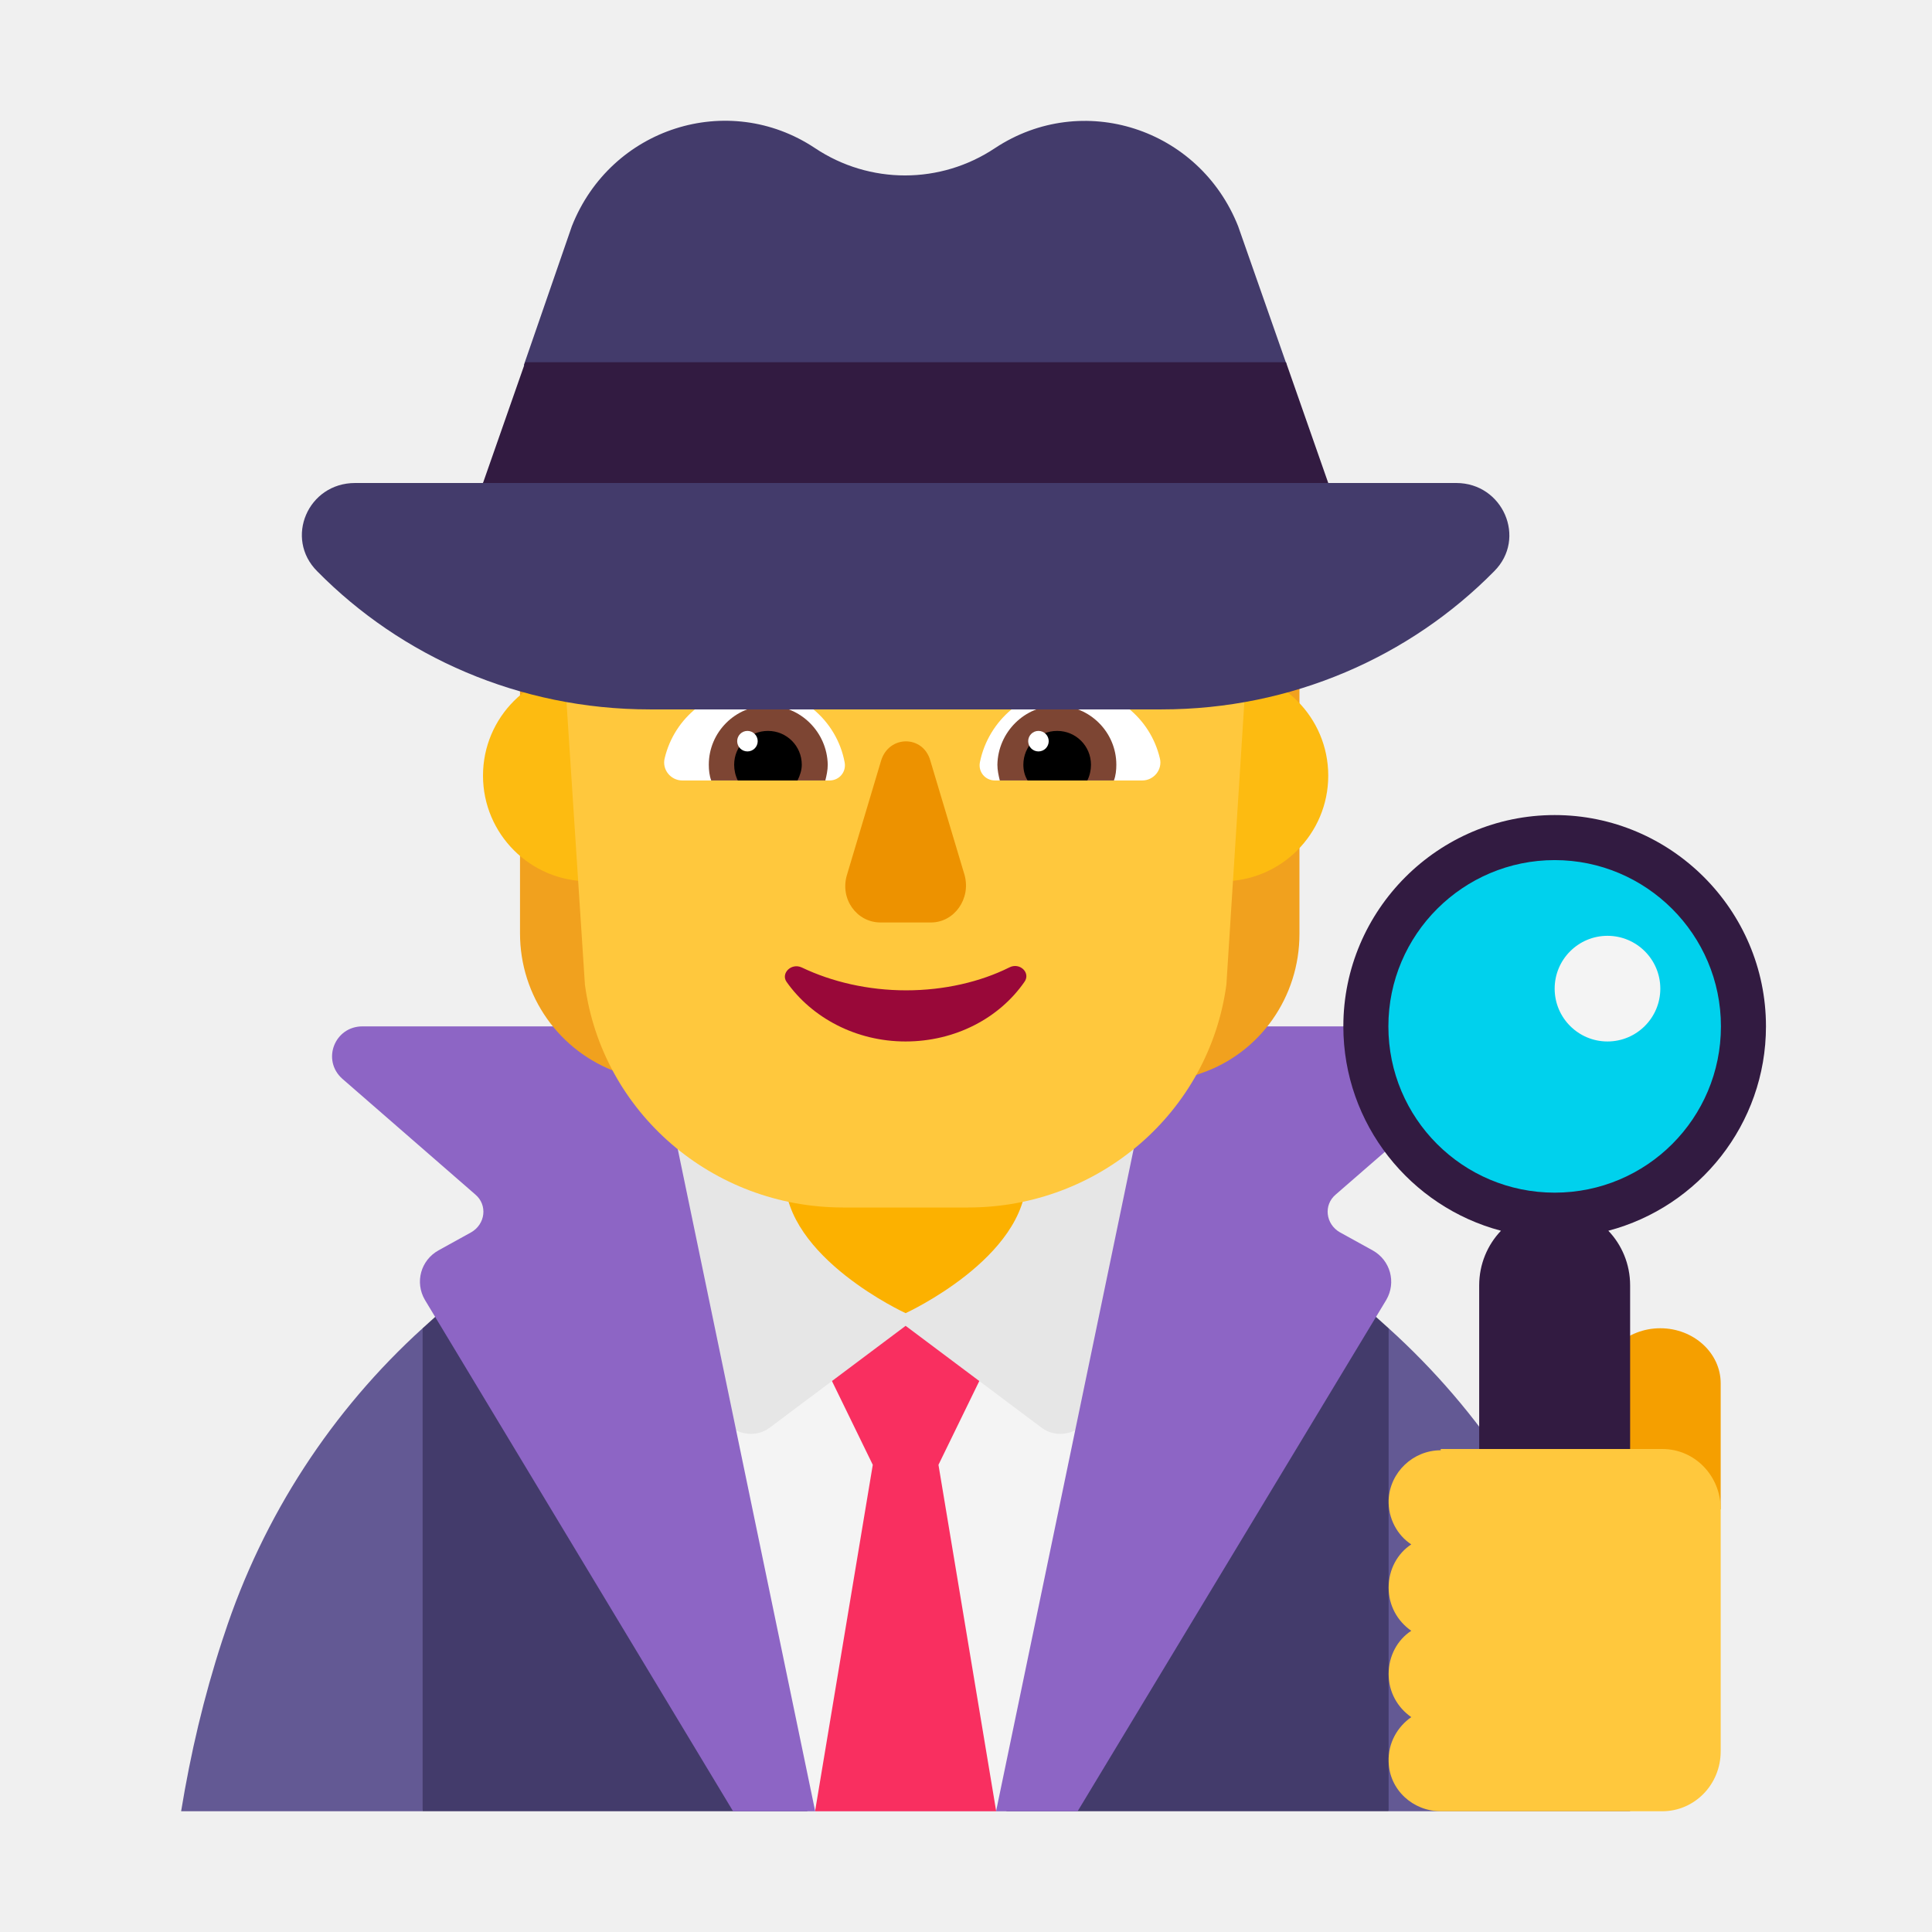
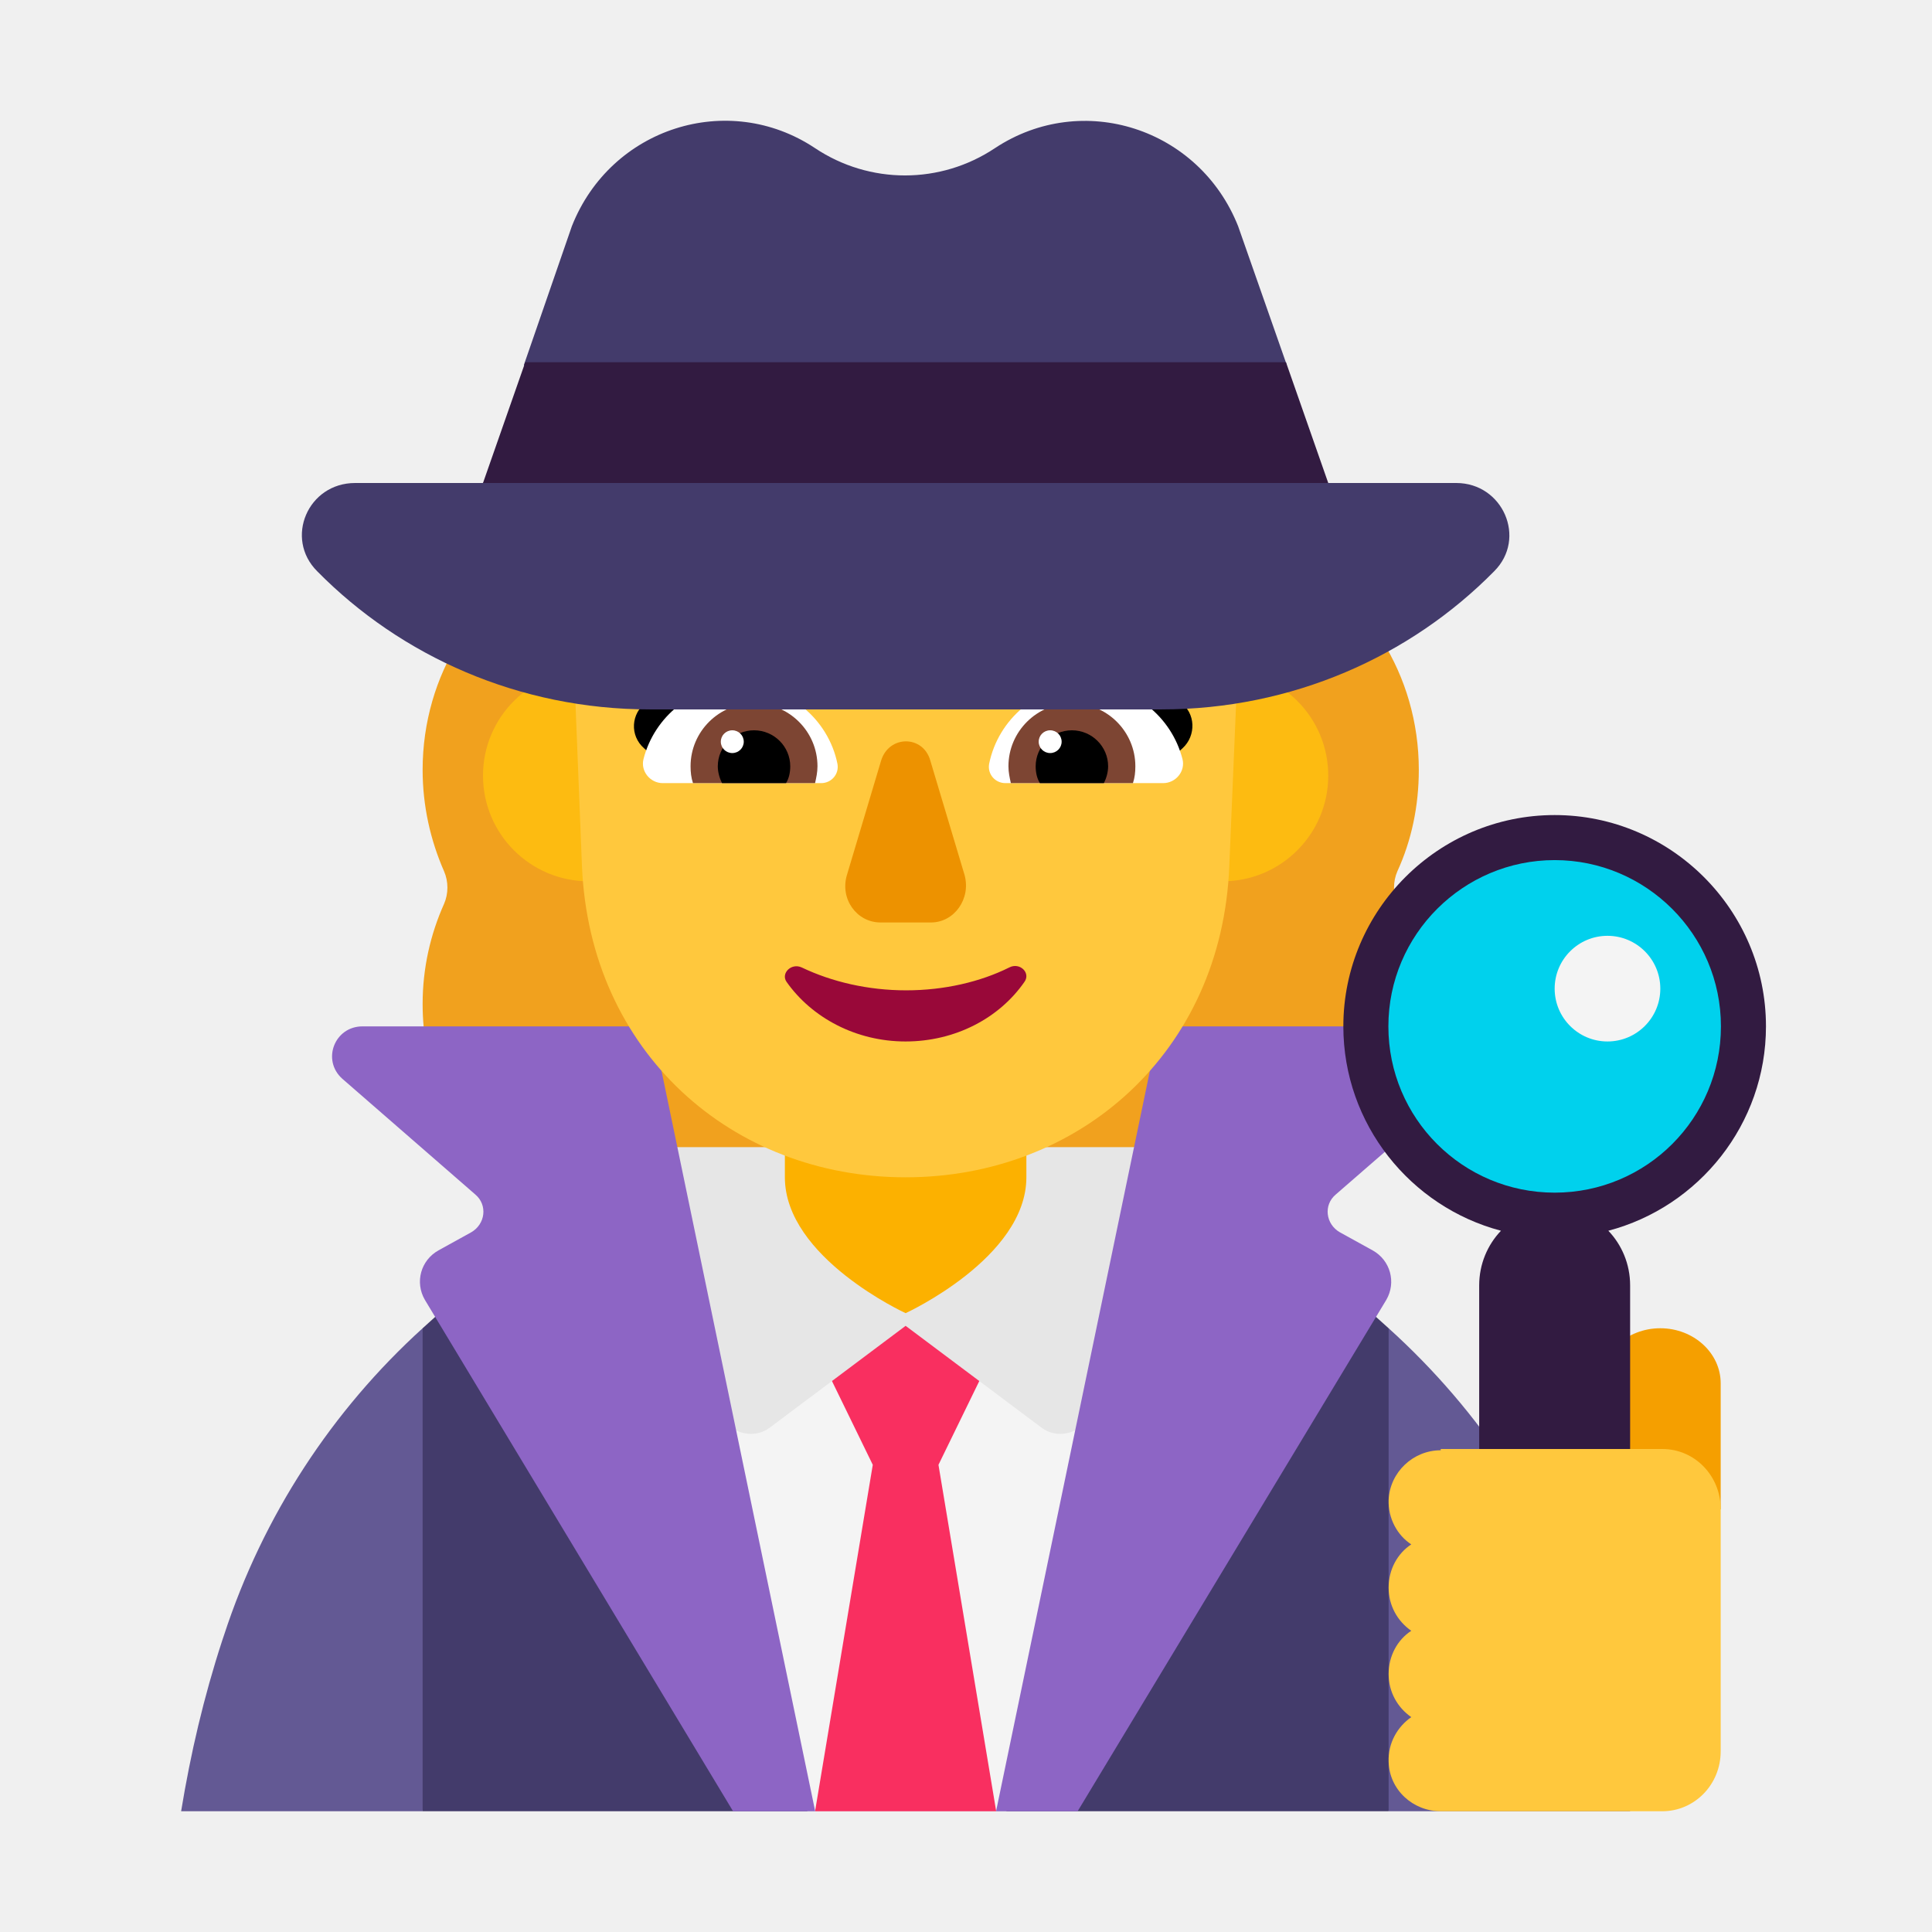
<svg xmlns="http://www.w3.org/2000/svg" width="32" height="32" viewBox="0 0 32 32" fill="none">
+   <path d="M23.145 14.431C23.379 13.921 23.5 13.351 23.5 12.751C23.5 11.961 23.276 11.221 22.893 10.611C22.511 9.991 22.315 9.271 22.315 8.521V8.511C22.315 8.511 21.087 7.474 20.486 6.781C19.824 6.02 19.74 4.631 18.694 4.631C18.498 4.631 18.311 4.531 18.199 4.361C17.546 3.381 16.473 4.361 15.25 4.361C14.037 4.361 12.963 3.381 12.301 4.361C12.198 4.531 12.012 4.631 11.806 4.631C10.592 4.631 10.728 6.396 10.07 7.381C9.647 8.016 8.185 8.511 8.185 8.511V8.521C8.185 9.261 7.989 9.991 7.607 10.611C7.224 11.221 7 11.961 7 12.751C7 13.351 7.131 13.921 7.355 14.431C7.429 14.601 7.429 14.801 7.355 14.971C7.131 15.471 7 16.031 7 16.631C7 18.721 8.587 20.421 10.537 20.421H19.963C21.913 20.421 23.5 18.721 23.5 16.631C23.5 16.041 23.369 15.471 23.145 14.971C23.071 14.801 23.071 14.601 23.145 14.431Z" fill="#F1A11E" />
  <path d="M23 29.99L24.912 26.316L23 22C20.884 20.048 18.053 19 15.02 19C11.967 19 9.126 20.028 7 22L5.483 26.316L7 30H23V29.99Z" fill="#433B6B" />
  <path d="M7 22V30H3C3.157 29.042 3.376 28.105 3.679 27.177L3.71 27.085C4.358 25.098 5.507 23.355 7 22Z" fill="#635994" />
  <path d="M26.335 27.147C26.626 28.081 26.855 29.035 27 30H23V22C24.517 23.371 25.691 25.127 26.335 27.147Z" fill="#635994" />
  <path d="M15.006 19C13.619 19 12.28 19.17 11 19.491L13.373 30H16.669L19 19.481C17.721 19.17 16.381 19 15.006 19Z" fill="#F4F4F4" />
  <path d="M14.456 24.262L13.25 21.787H16.75L15.544 24.262L16.5 30H13.5L14.456 24.262Z" fill="#F92F60" />
  <path d="M12.75 23.646L15 21.96L17.25 23.646C17.548 23.869 17.988 23.713 18.059 23.367L19 19H11L11.941 23.367C12.012 23.713 12.452 23.869 12.75 23.646Z" fill="#E6E6E6" />
  <path d="M15 21.75C15 21.75 13 20.833 13 19.5V17.75H17V19.5C17 20.833 15 21.75 15 21.75Z" fill="#FCB100" />
  <path d="M10.804 17L13.5 29.99V30H12.142L7.037 21.529C6.869 21.24 6.968 20.874 7.263 20.71L7.804 20.411C8.04 20.276 8.079 19.959 7.873 19.785L5.669 17.867C5.325 17.559 5.541 17 6.004 17H10.804Z" fill="#8D65C5" />
  <path d="M19.199 17L16.5 29.99V30H17.849L22.962 21.529C23.129 21.24 23.03 20.874 22.735 20.71L22.193 20.411C21.957 20.276 21.917 19.959 22.124 19.785L24.331 17.867C24.675 17.559 24.459 17 23.996 17H19.199Z" fill="#8D65C5" />
-   <path d="M20.862 6.977C20.531 6.396 21.115 5.993 20.542 5.792C19.914 5.58 19.364 5.155 19.022 4.585C18.559 3.814 17.722 4.417 16.775 4.417C16.412 4.417 16.059 3.378 15.751 3.512C15.321 3.702 14.836 3.702 14.407 3.512C14.087 3.378 13.746 4.417 13.382 4.417C12.446 4.417 11.62 3.791 11.157 4.54C10.794 5.121 10.254 5.568 9.604 5.792C8.998 6.004 8.789 7.379 8.47 7.994C7.996 8.888 7.776 9.022 8.316 9.816C8.503 10.106 8.613 10.453 8.613 10.799V15.46C8.613 16.499 9.263 17.416 10.232 17.762L12.314 18.489V10.196C12.479 10.039 12.611 9.849 12.733 9.637C12.92 9.313 13.03 8.955 13.063 8.609C13.162 8.62 13.272 8.631 13.371 8.631C14.021 8.631 14.616 8.396 15.068 7.994C15.53 8.385 16.114 8.631 16.764 8.631C16.874 8.631 16.973 8.62 17.073 8.609C17.116 8.966 17.216 9.313 17.403 9.637C17.524 9.849 17.667 10.028 17.822 10.196V18.5L19.903 17.773C20.873 17.438 21.523 16.511 21.523 15.471V10.81C21.523 10.464 21.633 10.117 21.831 9.827C22.404 9 21.379 7.893 20.862 6.977Z" fill="#F1A11E" />
-   <path d="M11.5 12.847C11.5 13.813 10.716 14.597 9.75 14.597C8.784 14.597 8 13.813 8 12.847C8 11.88 8.784 11.097 9.75 11.097C10.716 11.097 11.5 11.88 11.5 12.847Z" fill="#FDBB11" />
-   <path d="M22 12.847C22 13.813 21.216 14.597 20.25 14.597C19.284 14.597 18.5 13.813 18.5 12.847C18.5 11.88 19.284 11.097 20.25 11.097C21.216 11.097 22 11.88 22 12.847Z" fill="#FDBB11" />
-   <path d="M16.219 5H13.771C11.029 5 8.967 7.268 9.282 10.077L9.688 16.308C9.972 18.425 11.801 20 13.964 20H15H16.036C18.2 20 20.028 18.425 20.313 16.308L20.709 10.077C21.074 7.388 18.962 5 16.219 5Z" fill="#FFC83D" />
-   <path d="M11.01 12.556C11.17 11.886 11.77 11.396 12.49 11.396C13.24 11.396 13.86 11.927 13.99 12.627C14.02 12.787 13.9 12.927 13.74 12.927H11.3C11.11 12.927 10.96 12.746 11.01 12.556Z" fill="white" />
-   <path d="M19.21 12.556C19.05 11.886 18.45 11.396 17.73 11.396C16.99 11.396 16.37 11.927 16.23 12.627C16.2 12.787 16.32 12.927 16.48 12.927H18.92C19.11 12.927 19.26 12.746 19.21 12.556Z" fill="white" />
-   <path d="M11.74 12.666C11.74 12.127 12.18 11.687 12.72 11.687C13.26 11.687 13.7 12.127 13.71 12.666C13.71 12.757 13.69 12.847 13.67 12.927H11.78C11.75 12.847 11.74 12.757 11.74 12.666Z" fill="#7D4533" />
-   <path d="M18.49 12.666C18.49 12.127 18.05 11.687 17.51 11.687C16.97 11.687 16.53 12.127 16.52 12.666C16.52 12.757 16.54 12.847 16.56 12.927H18.45C18.48 12.847 18.49 12.757 18.49 12.666Z" fill="#7D4533" />
-   <path d="M12.72 12.106C13.03 12.106 13.28 12.356 13.28 12.666C13.28 12.756 13.25 12.846 13.21 12.926H12.22C12.18 12.846 12.16 12.756 12.16 12.666C12.16 12.356 12.41 12.106 12.72 12.106Z" fill="black" />
-   <path d="M17.51 12.106C17.2 12.106 16.95 12.356 16.95 12.666C16.95 12.756 16.97 12.846 17.02 12.926H18.01C18.05 12.846 18.07 12.756 18.07 12.666C18.07 12.356 17.82 12.106 17.51 12.106Z" fill="black" />
-   <path d="M12.55 12.276C12.55 12.37 12.474 12.446 12.38 12.446C12.286 12.446 12.21 12.37 12.21 12.276C12.21 12.183 12.286 12.106 12.38 12.106C12.474 12.106 12.55 12.183 12.55 12.276Z" fill="white" />
-   <path d="M17.37 12.276C17.37 12.37 17.294 12.446 17.2 12.446C17.106 12.446 17.03 12.37 17.03 12.276C17.03 12.183 17.106 12.106 17.2 12.106C17.294 12.106 17.37 12.183 17.37 12.276Z" fill="white" />
-   <path d="M14.594 12.598L14.028 14.492C13.909 14.886 14.187 15.279 14.585 15.279H15.419C15.807 15.279 16.085 14.886 15.976 14.492L15.409 12.598C15.29 12.173 14.724 12.173 14.594 12.598Z" fill="#ED9200" />
-   <path d="M15.009 16.403C14.378 16.403 13.779 16.263 13.279 16.024C13.104 15.944 12.93 16.124 13.028 16.263C13.442 16.851 14.171 17.25 14.998 17.25C15.825 17.25 16.554 16.861 16.968 16.263C17.076 16.114 16.891 15.934 16.717 16.024C16.238 16.263 15.64 16.403 15.009 16.403Z" fill="#990839" />
  <path d="M27.5 22C28.051 22 28.5 22.409 28.5 22.912V25H26.5V22.912C26.5 22.409 26.949 22 27.5 22Z" fill="#F59F00" />
  <path d="M25.75 20C27.407 20 28.75 18.657 28.75 17C28.75 15.343 27.407 14 25.75 14C24.093 14 22.75 15.343 22.75 17C22.75 18.657 24.093 20 25.75 20Z" fill="#00D1ED" />
  <path d="M24.861 20.385C23.362 19.99 22.25 18.619 22.25 17C22.25 15.073 23.823 13.5 25.75 13.5C27.677 13.5 29.25 15.073 29.25 17C29.25 18.619 28.138 19.99 26.639 20.385C26.862 20.618 27 20.938 27 21.29V24.49C27 25.2 26.438 25.78 25.75 25.78C25.062 25.78 24.5 25.2 24.5 24.49V21.29C24.5 20.938 24.638 20.618 24.861 20.385ZM22.996 17C22.996 18.523 24.227 19.754 25.75 19.754C27.273 19.754 28.504 18.523 28.504 17C28.504 15.477 27.263 14.246 25.75 14.246C24.237 14.246 22.996 15.477 22.996 17Z" fill="#321B41" />
  <path d="M26.625 17.25C27.108 17.25 27.5 16.858 27.5 16.375C27.5 15.892 27.108 15.5 26.625 15.5C26.142 15.5 25.75 15.892 25.75 16.375C25.75 16.858 26.142 17.25 26.625 17.25Z" fill="#F4F4F4" />
  <path d="M23.863 24.021C23.406 24.021 23.021 24.384 23 24.843C22.99 25.153 23.146 25.431 23.375 25.58C23.146 25.73 23 25.996 23 26.295C23 26.594 23.146 26.851 23.375 27.011C23.146 27.16 23 27.427 23 27.726C23 28.025 23.146 28.281 23.375 28.441C23.146 28.601 22.99 28.868 23 29.178C23.011 29.648 23.406 30 23.863 30H27.533C28.063 30 28.5 29.562 28.5 29.007V24.993C28.5 24.448 28.074 24 27.533 24H23.863V24.021Z" fill="#FFC83D" />
+   <path d="M11.5 12.847C11.5 13.813 10.716 14.597 9.75 14.597C8.784 14.597 8 13.813 8 12.847C8 11.88 8.784 11.097 9.75 11.097C10.716 11.097 11.5 11.88 11.5 12.847Z" fill="#FDBB11" />
+   <path d="M22 12.847C22 13.813 21.216 14.597 20.25 14.597C19.284 14.597 18.5 13.813 18.5 12.847C18.5 11.88 19.284 11.097 20.25 11.097C21.216 11.097 22 11.88 22 12.847Z" fill="#FDBB11" />
+   <path d="M19.274 9.449H15.799C14.424 9.449 13.133 8.766 12.352 7.624C12.231 7.437 11.943 7.465 11.86 7.681L11.776 7.886C11.525 8.495 11.061 8.972 10.485 9.234C10.448 9.253 10.411 9.262 10.364 9.281C10.113 9.412 9.519 9.814 9.5 10.853L9.639 14.344C9.769 17.432 12.129 19.5 15 19.5C17.871 19.5 20.24 17.432 20.361 14.344L20.5 11.031C20.491 9.552 19.478 9.459 19.274 9.449Z" fill="#FFC83D" />
+   <path d="M12.05 11.221C12.71 11.221 13.251 11.678 13.591 12.185C13.298 12.275 13.014 12.357 12.732 12.438C12.232 12.582 11.741 12.723 11.229 12.901L10.668 12.394C10.428 12.185 10.448 11.817 10.708 11.628C11.079 11.37 11.579 11.221 12.05 11.221Z" fill="black" />
+   <path d="M18.204 11.221C17.544 11.221 17.003 11.678 16.663 12.185C16.972 12.281 17.273 12.368 17.573 12.454C18.051 12.592 18.527 12.73 19.025 12.901L19.586 12.394C19.816 12.185 19.806 11.807 19.546 11.628C19.175 11.37 18.675 11.221 18.204 11.221Z" fill="black" />
+   <path d="M10.658 12.574C10.838 11.868 11.479 11.341 12.249 11.341C13.05 11.341 13.721 11.908 13.871 12.653C13.901 12.822 13.771 12.971 13.601 12.971H10.978C10.768 12.971 10.608 12.773 10.658 12.574Z" fill="white" />
+   <path d="M19.586 12.574C19.405 11.868 18.765 11.341 17.994 11.341C17.194 11.341 16.533 11.908 16.383 12.653C16.353 12.822 16.483 12.971 16.653 12.971H19.265C19.476 12.971 19.636 12.773 19.586 12.574Z" fill="white" />
+   <path d="M11.438 12.692C11.438 12.116 11.909 11.648 12.489 11.648C13.069 11.648 13.54 12.116 13.54 12.692C13.54 12.792 13.52 12.881 13.5 12.971H11.478C11.448 12.881 11.438 12.792 11.438 12.692Z" fill="#7D4533" />
+   <path d="M18.805 12.692C18.805 12.116 18.335 11.648 17.754 11.648C17.174 11.648 16.703 12.116 16.703 12.692C16.703 12.792 16.723 12.881 16.743 12.971H18.765C18.795 12.881 18.805 12.792 18.805 12.692Z" fill="#7D4533" />
+   <path d="M12.489 12.096C12.819 12.096 13.089 12.364 13.089 12.692C13.089 12.792 13.069 12.891 13.019 12.971H11.959C11.919 12.891 11.889 12.792 11.889 12.692C11.889 12.364 12.159 12.096 12.489 12.096Z" fill="black" />
+   <path d="M17.754 12.096C17.424 12.096 17.154 12.364 17.154 12.692C17.154 12.792 17.174 12.891 17.224 12.971H18.284C18.324 12.891 18.354 12.792 18.354 12.692C18.354 12.364 18.084 12.096 17.754 12.096Z" fill="black" />
+   <path d="M12.319 12.285C12.319 12.389 12.234 12.473 12.129 12.473C12.024 12.473 11.939 12.389 11.939 12.285C11.939 12.18 12.024 12.096 12.129 12.096C12.234 12.096 12.319 12.18 12.319 12.285Z" fill="white" />
+   <path d="M17.584 12.285C17.584 12.389 17.499 12.473 17.394 12.473C17.289 12.473 17.204 12.389 17.204 12.285C17.204 12.18 17.289 12.096 17.394 12.096C17.499 12.096 17.584 12.18 17.584 12.285Z" fill="white" />
+   <path d="M14.594 12.598L14.028 14.492C13.909 14.886 14.187 15.279 14.585 15.279H15.419C15.807 15.279 16.085 14.886 15.976 14.492L15.409 12.598C15.29 12.173 14.724 12.173 14.594 12.598Z" fill="#ED9200" />
+   <path d="M15.009 16.403C14.378 16.403 13.779 16.263 13.279 16.024C13.104 15.944 12.93 16.124 13.028 16.263C13.442 16.851 14.171 17.25 14.998 17.25C15.825 17.25 16.554 16.861 16.968 16.263C17.076 16.114 16.891 15.934 16.717 16.024C16.238 16.263 15.64 16.403 15.009 16.403Z" fill="#990839" />
  <path d="M20.507 3.746L21.225 5.794L21.313 6.045L20.507 7.149L21.995 8L24.12 8C24.892 8 25.294 8.917 24.748 9.462C23.358 10.873 21.401 11.75 19.239 11.75H10.763C8.601 11.75 6.644 10.873 5.254 9.462C4.708 8.917 5.099 8 5.882 8L7.995 8L9.472 7.023L8.677 6.045L8.764 5.794L9.472 3.746C10.117 2.113 12.062 1.498 13.497 2.452C14.402 3.057 15.577 3.057 16.482 2.452C17.928 1.498 19.862 2.123 20.507 3.746Z" fill="#433B6B" />
  <path d="M13.658 8H16.342H22L21.3 6H8.7L8 8H13.658Z" fill="#321B41" />
</svg>
